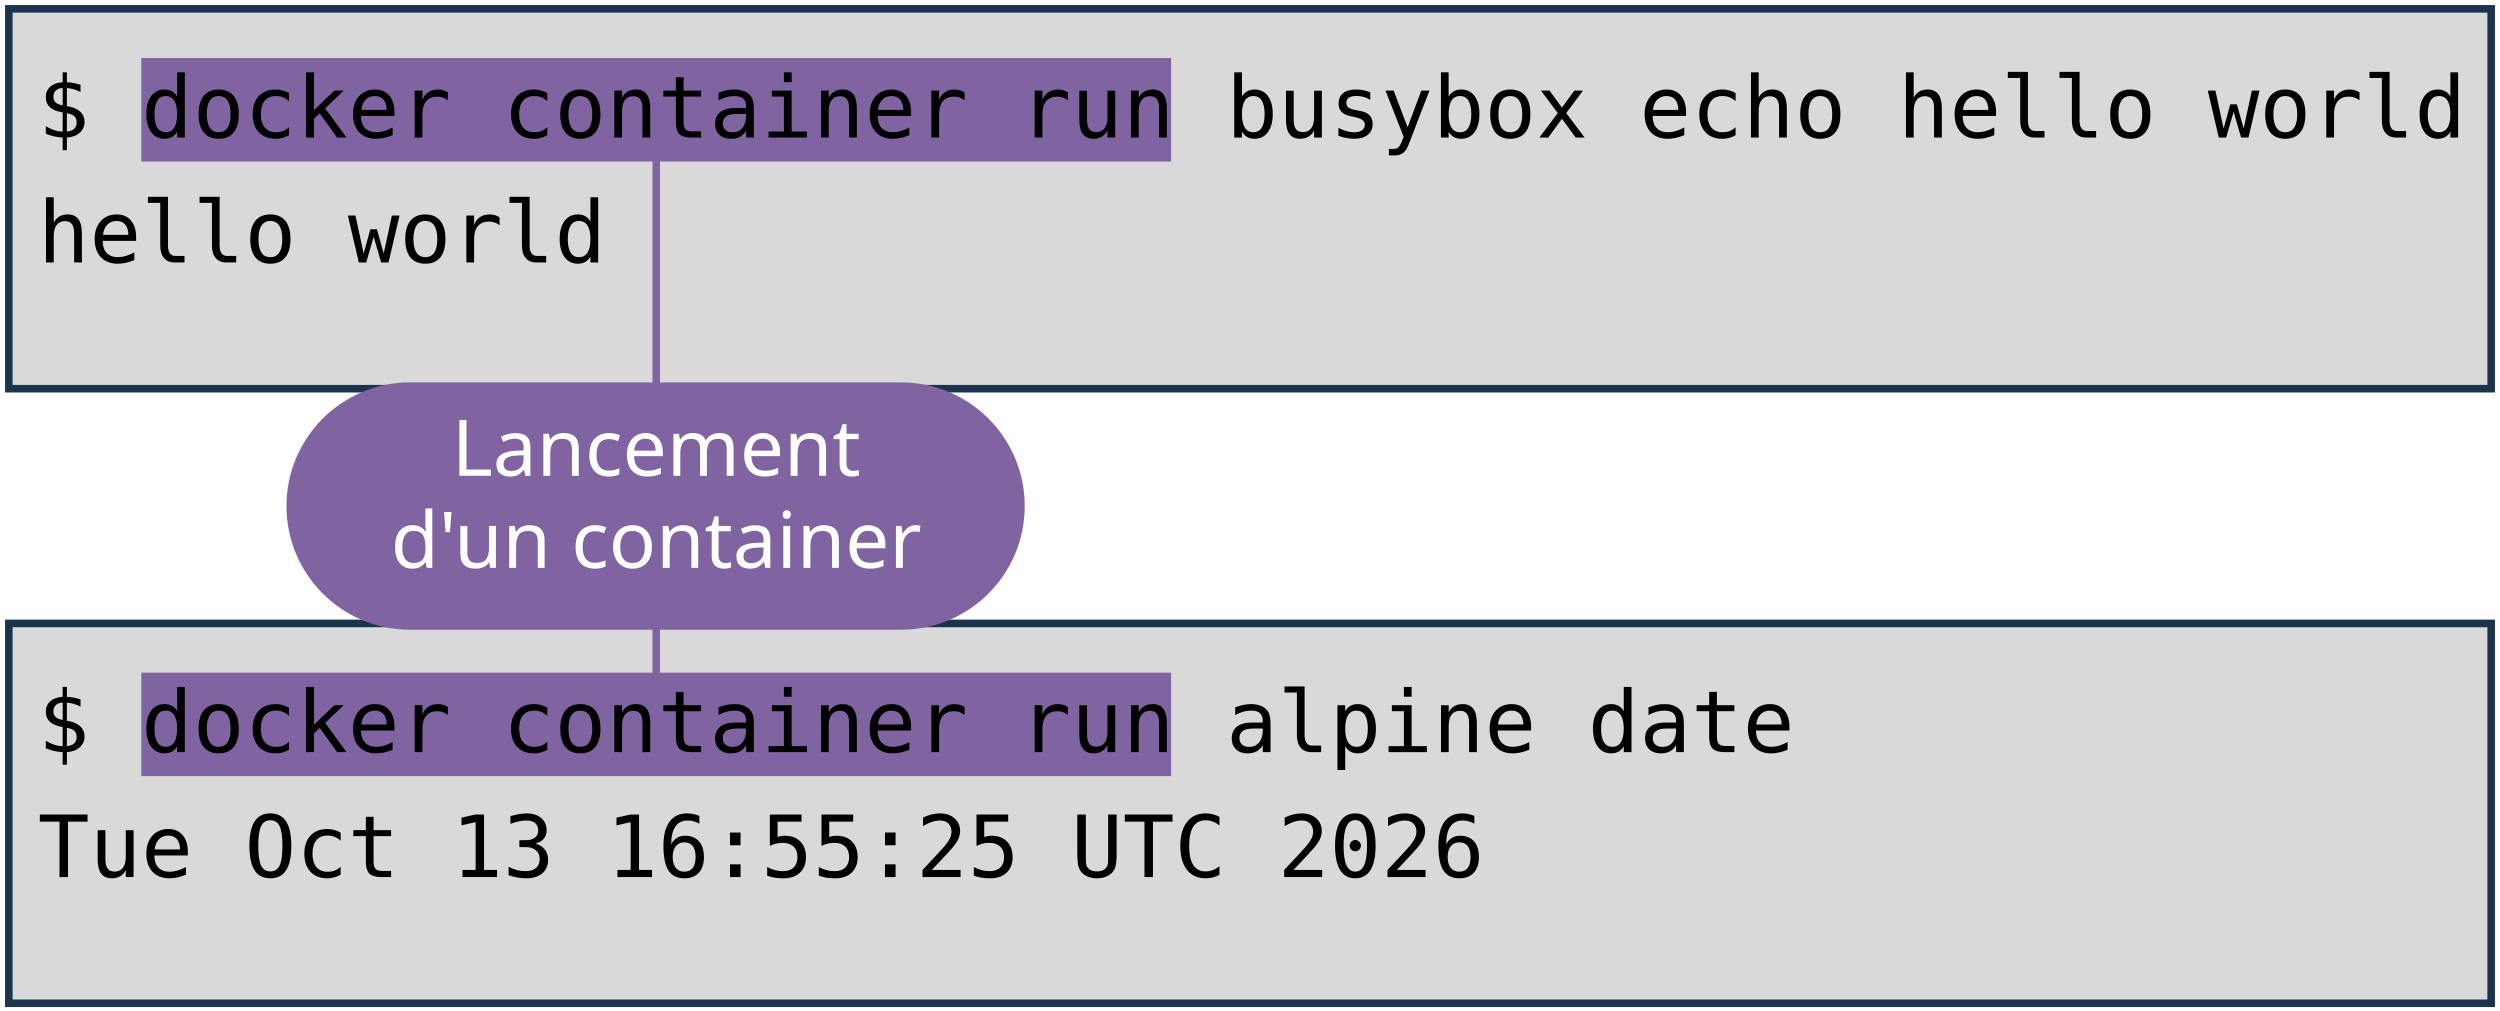
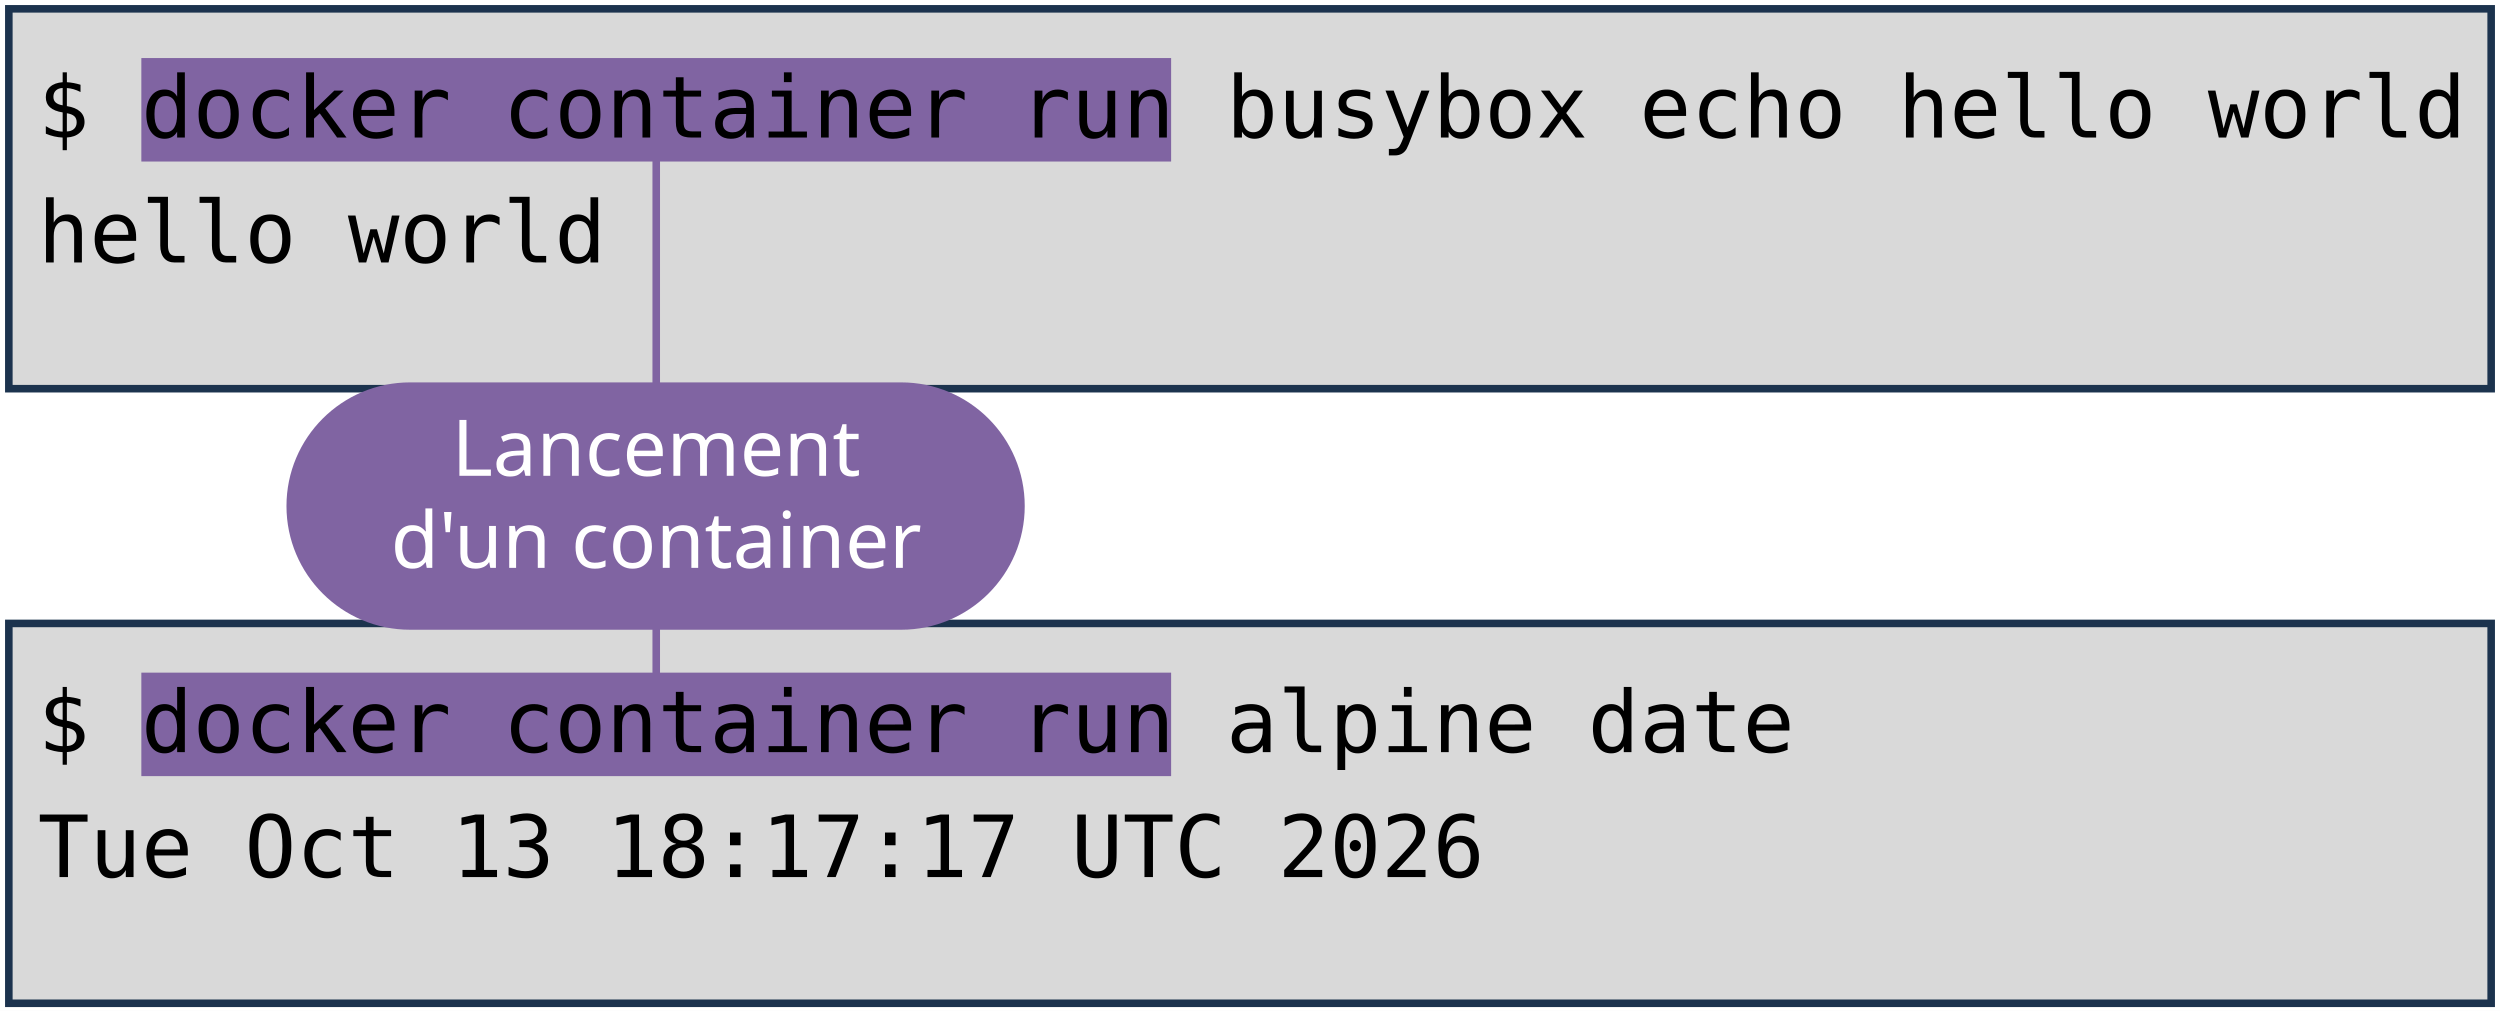
<svg xmlns="http://www.w3.org/2000/svg" viewBox="0 0 1981 801" width="1981" height="801" role="img" aria-label="Deux terminaux : docker container run busybox echo hello world, et docker container run alpine date. Annotations : lancement d'un container, image, commande lancée.">
  <style>
    .code { font-family: "DejaVu Sans Mono", Menlo, Consolas, monospace; font-size: 68px; fill: #000000; }
    .pill { font-family: "Trebuchet MS", "Century Gothic", Verdana, sans-serif; font-size: 62px; text-anchor: middle; }
  </style>
  <rect width="1981" height="801" fill="#FFFFFF" />
  <rect x="7" y="7" width="1967" height="301" fill="#D9D9D9" stroke="#1C334E" stroke-width="6" />
  <rect x="7" y="494" width="1967" height="301" fill="#D9D9D9" stroke="#1C334E" stroke-width="6" />
  <rect x="112" y="46" width="816" height="82" fill="#8064A2" />
  <rect x="112" y="533" width="816" height="82" fill="#8064A2" />
  <text x="30" y="109" class="code" xml:space="preserve">$ docker container run busybox echo hello world</text>
  <text x="30" y="208" class="code" xml:space="preserve">hello world</text>
  <text x="30" y="596" class="code" xml:space="preserve">$ docker container run alpine date</text>
-   <text x="30" y="695" class="code" xml:space="preserve">Tue Oct 13 16:55:25 UTC 2026</text>
+   <text x="30" y="695" class="code" xml:space="preserve">Tue Oct 13 18:17:17 UTC 2026</text>
  <path d="M 520 401 L 520 128" stroke="#8064A2" stroke-width="6" fill="none" stroke-linecap="round" />
  <path d="M 520 401 L 520 533" stroke="#8064A2" stroke-width="6" fill="none" stroke-linecap="round" />
  <rect x="227" y="303" width="585" height="196" rx="98" fill="#8064A2" />
  <text x="520" y="377" class="pill" fill="#FFFFFF">Lancement</text>
  <text x="520" y="450" class="pill" fill="#FFFFFF">d'un container</text>
</svg>
